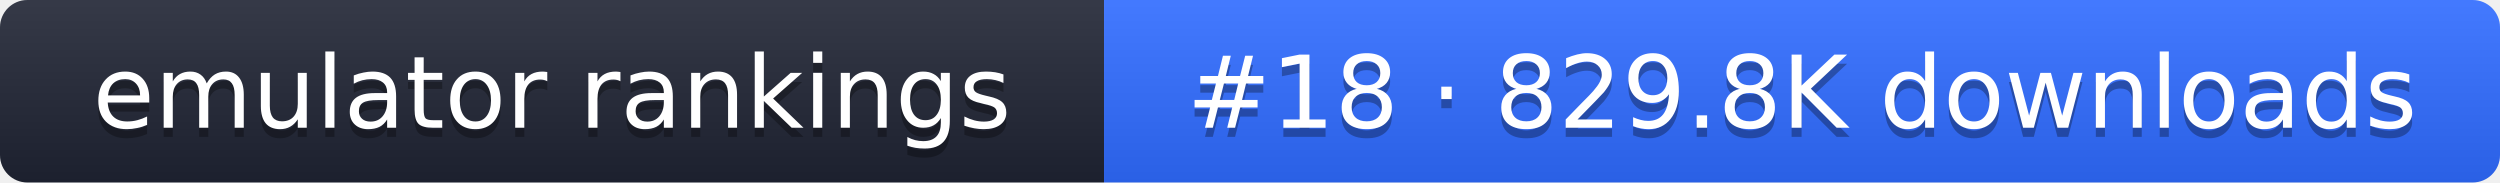
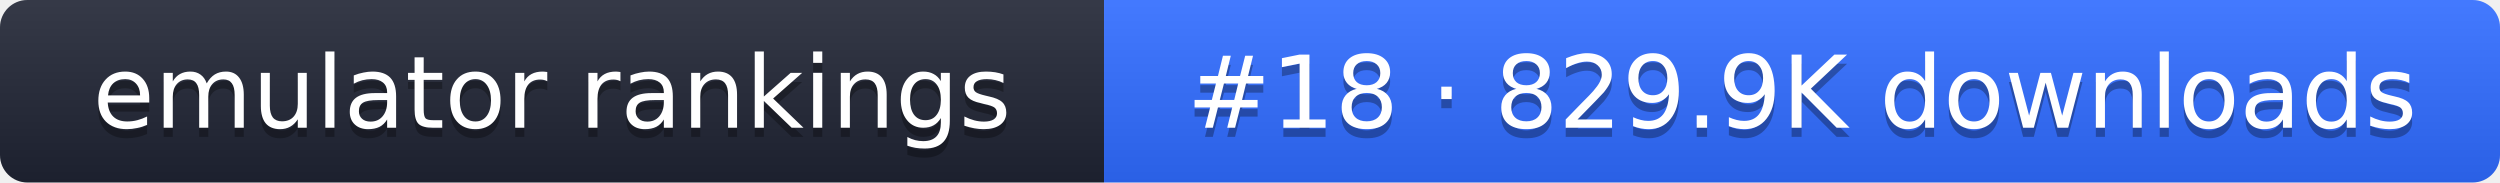
- <svg xmlns="http://www.w3.org/2000/svg" width="274" height="20" role="img" aria-label="emulator rankings: #18 · 829.8K downloads">
+ <svg xmlns="http://www.w3.org/2000/svg" width="274" height="20" role="img" aria-label="emulator rankings: #18 · 829.9K downloads">
  <linearGradient id="g" x2="0" y2="100%">
    <stop offset="0" stop-color="#fff" stop-opacity=".1" />
    <stop offset="1" stop-opacity=".1" />
  </linearGradient>
  <clipPath id="r">
    <rect width="274" height="20" rx="3" fill="#fff" />
  </clipPath>
  <g clip-path="url(#r)">
    <rect width="121" height="20" fill="#1f2433" />
    <rect x="121" width="153" height="20" fill="#2f6bff" />
    <rect width="274" height="20" fill="url(#g)" />
  </g>
  <g fill="#fff" text-anchor="middle" font-family="Verdana,DejaVu Sans,sans-serif" font-size="11">
    <text x="60.5" y="15" fill="#010101" fill-opacity=".3">emulator rankings</text>
    <text x="60.5" y="14">emulator rankings</text>
-     <text x="197.5" y="15" fill="#010101" fill-opacity=".3">#18 · 829.8K downloads</text>
-     <text x="197.5" y="14">#18 · 829.8K downloads</text>
+     <text x="197.5" y="15" fill="#010101" fill-opacity=".3">#18 · 829.9K downloads</text>
+     <text x="197.5" y="14">#18 · 829.9K downloads</text>
  </g>
</svg>
